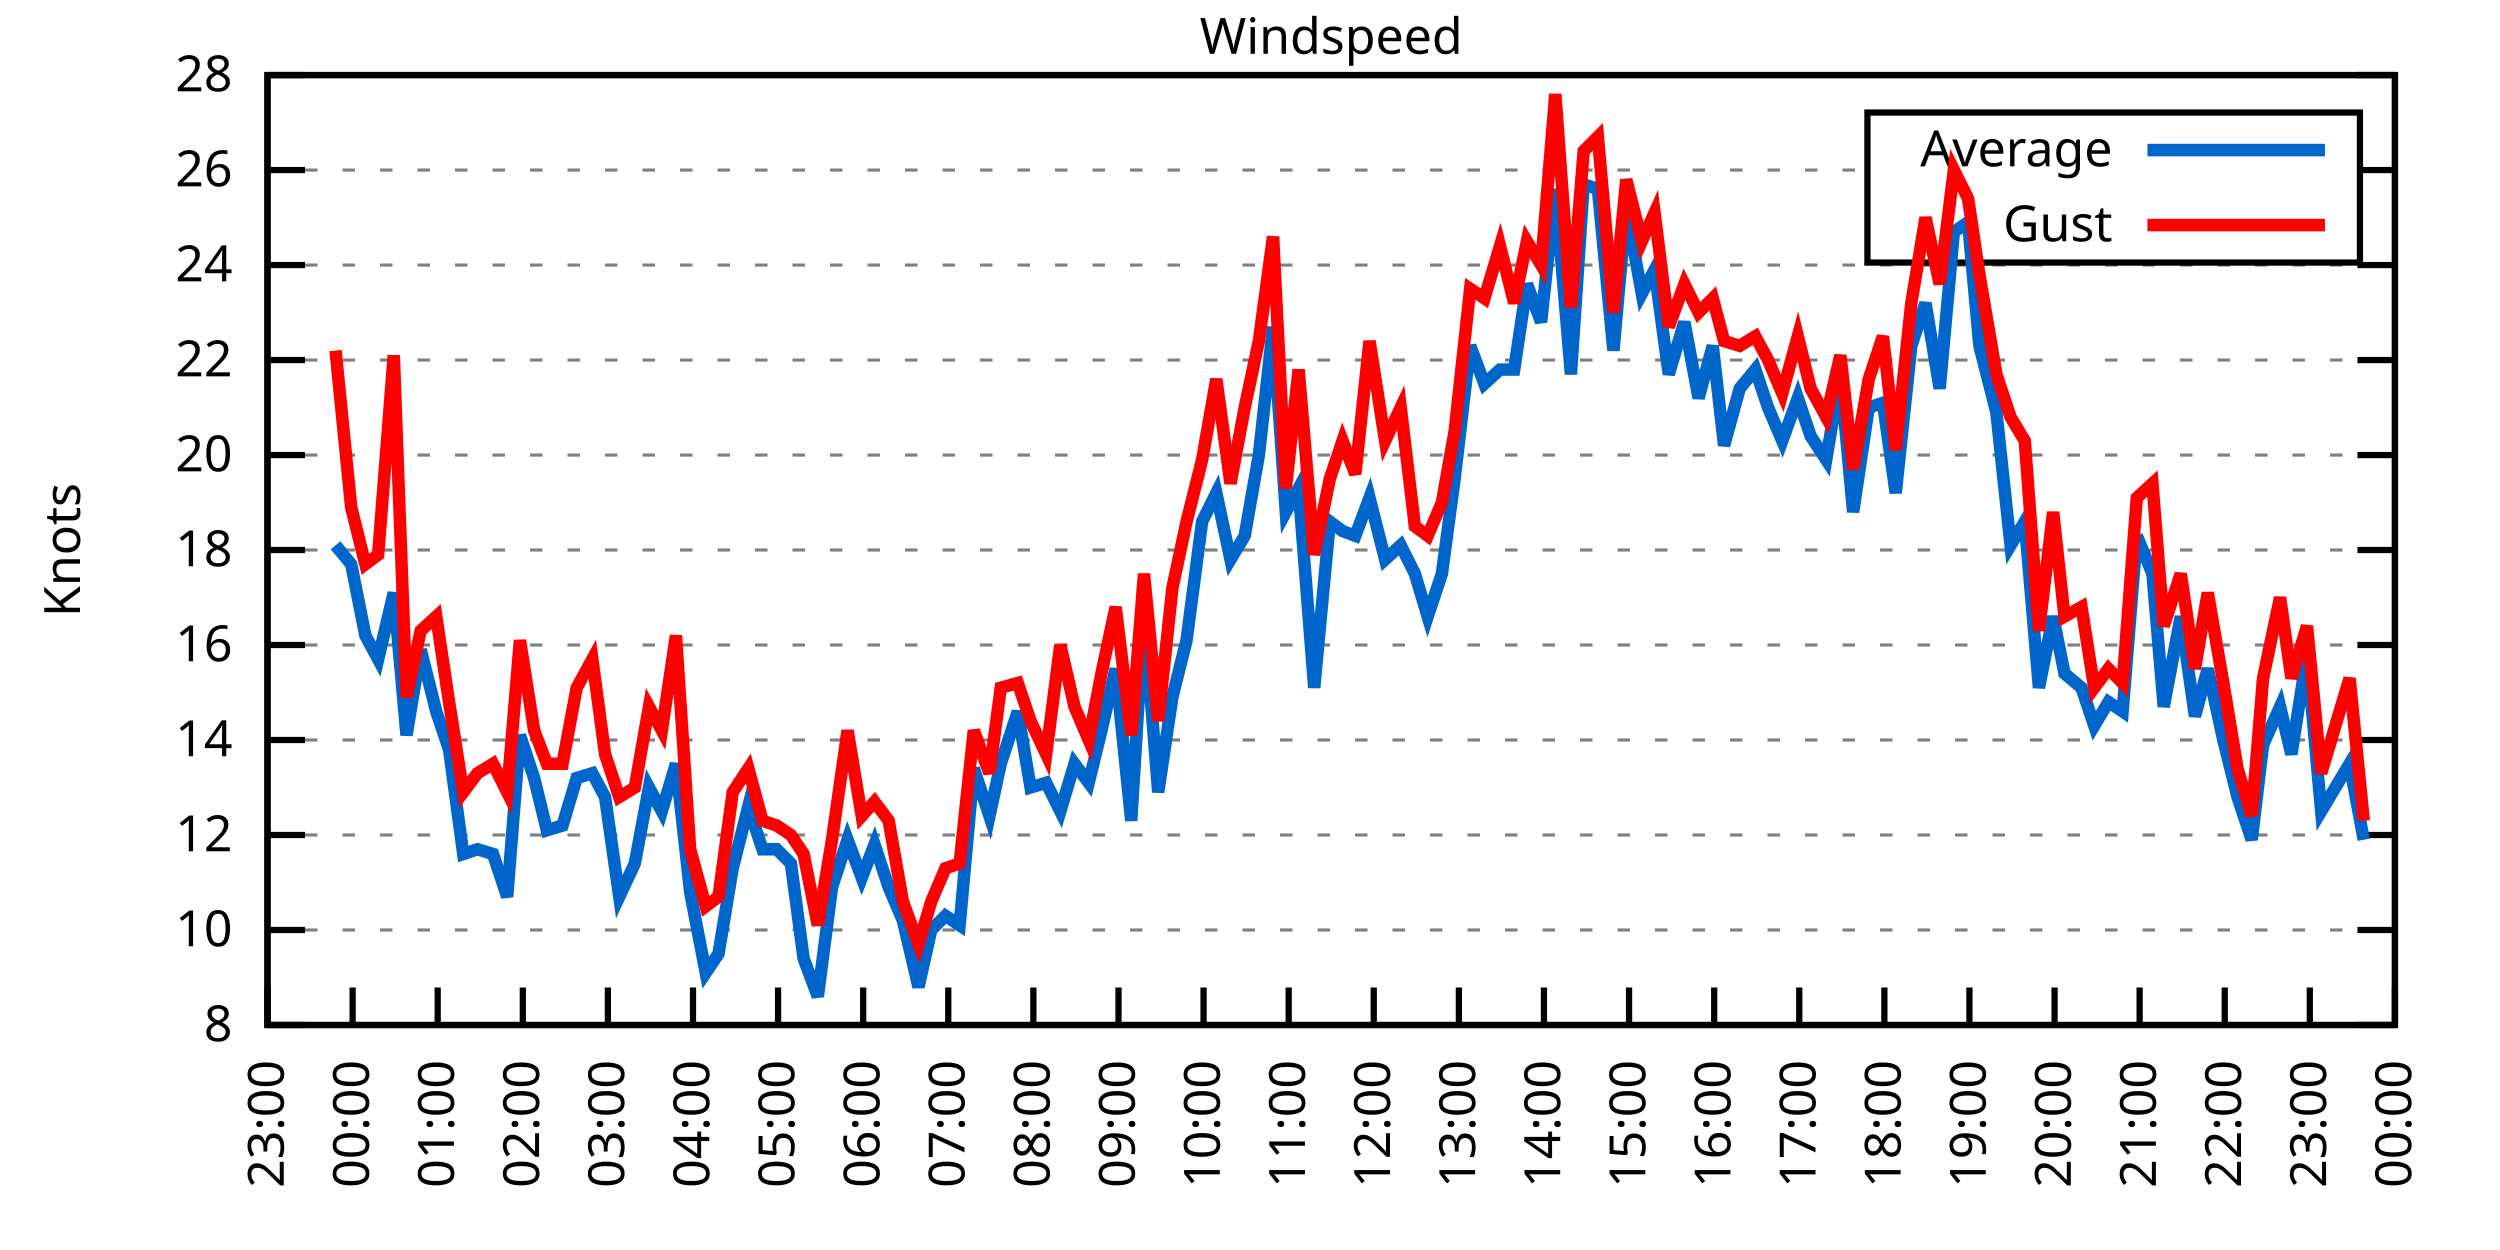
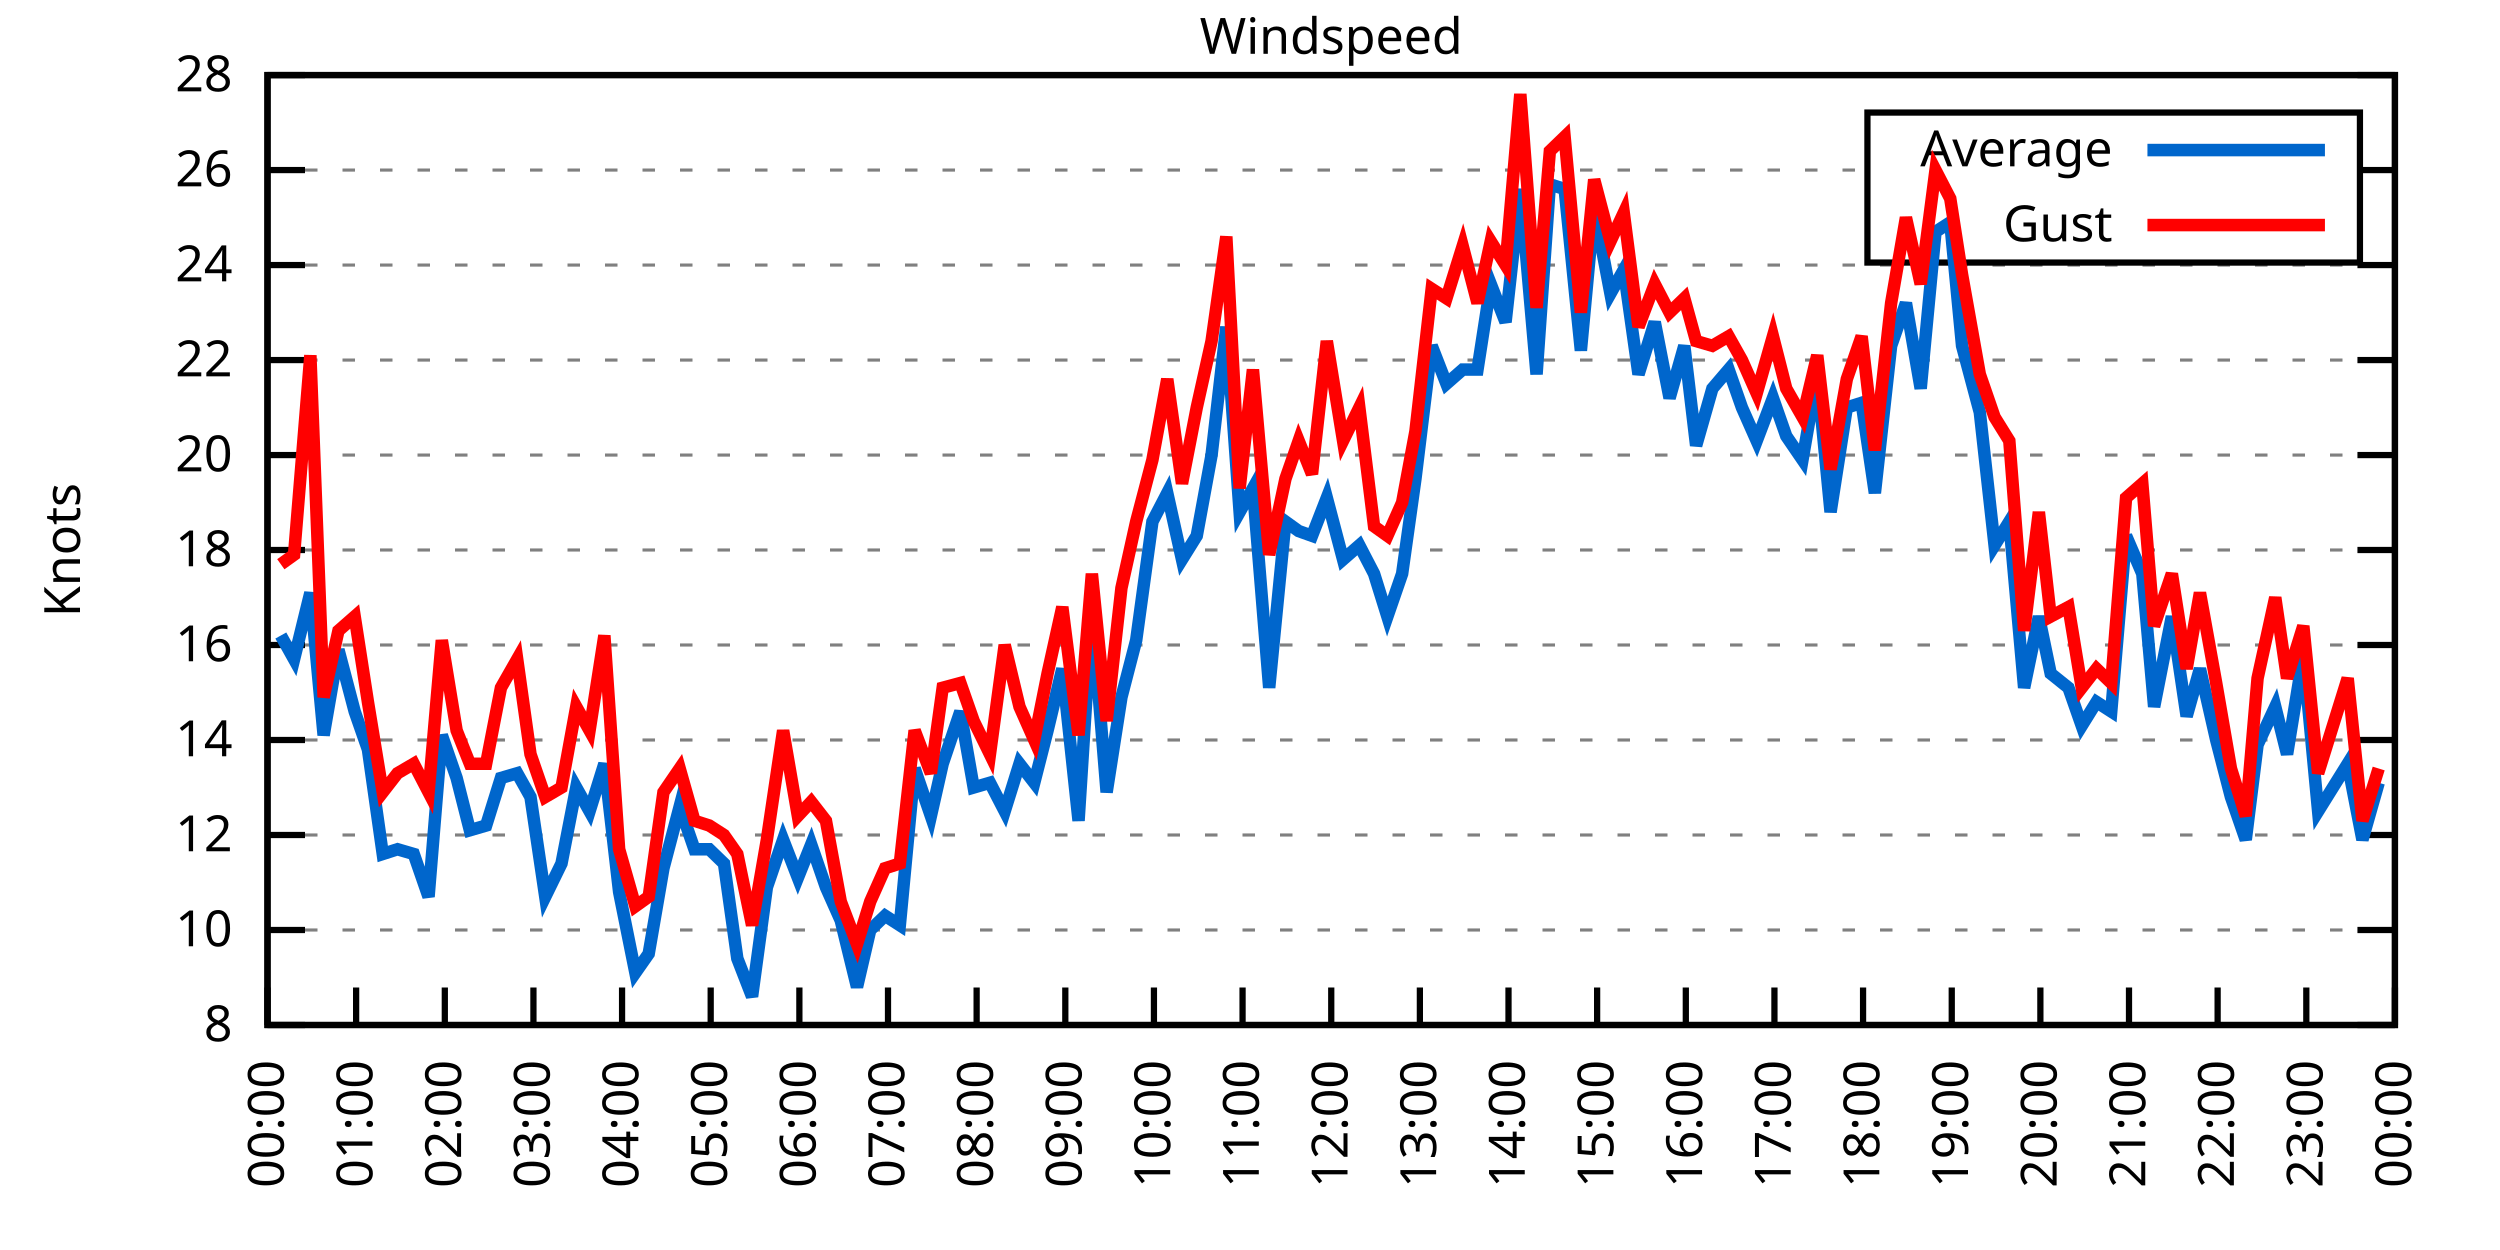
<svg xmlns="http://www.w3.org/2000/svg" xmlns:xlink="http://www.w3.org/1999/xlink" width="400" height="200" viewBox="0 0 400 200">
  <g id="gnuplot_canvas">
    <rect x="0" y="0" width="400" height="200" fill="none" />
    <defs>
      <circle id="gpDot" r="0.5" stroke-width="0.5" stroke="currentColor" />
      <path id="gpPt0" stroke-width="0.333" stroke="currentColor" d="M-1,0 h2 M0,-1 v2" />
      <path id="gpPt1" stroke-width="0.333" stroke="currentColor" d="M-1,-1 L1,1 M1,-1 L-1,1" />
      <path id="gpPt2" stroke-width="0.333" stroke="currentColor" d="M-1,0 L1,0 M0,-1 L0,1 M-1,-1 L1,1 M-1,1 L1,-1" />
      <rect id="gpPt3" stroke-width="0.333" stroke="currentColor" x="-1" y="-1" width="2" height="2" />
      <rect id="gpPt4" stroke-width="0.333" stroke="currentColor" fill="currentColor" x="-1" y="-1" width="2" height="2" />
      <circle id="gpPt5" stroke-width="0.333" stroke="currentColor" cx="0" cy="0" r="1" />
      <use xlink:href="#gpPt5" id="gpPt6" fill="currentColor" stroke="none" />
      <path id="gpPt7" stroke-width="0.333" stroke="currentColor" d="M0,-1.33 L-1.33,0.67 L1.33,0.67 z" />
      <use xlink:href="#gpPt7" id="gpPt8" fill="currentColor" stroke="none" />
      <use xlink:href="#gpPt7" id="gpPt9" stroke="currentColor" transform="rotate(180)" />
      <use xlink:href="#gpPt9" id="gpPt10" fill="currentColor" stroke="none" />
      <use xlink:href="#gpPt3" id="gpPt11" stroke="currentColor" transform="rotate(45)" />
      <use xlink:href="#gpPt11" id="gpPt12" fill="currentColor" stroke="none" />
      <path id="gpPt13" stroke-width="0.333" stroke="currentColor" d="M0,1.330 L1.265,0.411 L0.782,-1.067 L-0.782,-1.076 L-1.265,0.411 z" />
      <use xlink:href="#gpPt13" id="gpPt14" fill="currentColor" stroke="none" />
      <filter id="textbox" filterUnits="objectBoundingBox" x="0" y="0" height="1" width="1">
        <feFlood flood-color="white" flood-opacity="1" result="bgnd" />
        <feComposite in="SourceGraphic" in2="bgnd" operator="atop" />
      </filter>
      <filter id="greybox" filterUnits="objectBoundingBox" x="0" y="0" height="1" width="1">
        <feFlood flood-color="lightgrey" flood-opacity="1" result="grey" />
        <feComposite in="SourceGraphic" in2="grey" operator="atop" />
      </filter>
    </defs>
    <g fill="none" color="white" stroke="currentColor" stroke-width="1.00" stroke-linecap="butt" stroke-linejoin="miter">
</g>
    <g fill="none" color="black" stroke="currentColor" stroke-width="1.00" stroke-linecap="butt" stroke-linejoin="miter">
      <g stroke="none" shape-rendering="crispEdges">
        <polygon fill="rgb(255, 255, 255)" points="42.80,164.00 383.18,164.00 383.18,12.02 42.80,12.02 " />
      </g>
    </g>
    <g fill="none" color="black" stroke="currentColor" stroke-width="1.00" stroke-linecap="butt" stroke-linejoin="miter">
</g>
    <g fill="none" color="black" stroke="black" stroke-width="0.50" stroke-linecap="butt" stroke-linejoin="miter">
</g>
    <g fill="none" color="gray" stroke="currentColor" stroke-width="0.50" stroke-linecap="butt" stroke-linejoin="miter">
      <path stroke="gray" stroke-dasharray="2,4" class="gridline" d="M42.80,164.00 L383.19,164.00  " />
    </g>
    <g fill="none" color="gray" stroke="gray" stroke-width="1.00" stroke-linecap="butt" stroke-linejoin="miter">
</g>
    <g fill="none" color="black" stroke="currentColor" stroke-width="1.00" stroke-linecap="butt" stroke-linejoin="miter">
      <path stroke="black" d="M42.80,164.00 L48.80,164.00 M383.19,164.00 L377.19,164.00  " />
      <g transform="translate(37.20,166.60)" stroke="none" fill="black" font-family="Sans" font-size="8.00" text-anchor="end">
        <text>
          <tspan font-family="Sans"> 8</tspan>
        </text>
      </g>
    </g>
    <g fill="none" color="black" stroke="currentColor" stroke-width="1.00" stroke-linecap="butt" stroke-linejoin="miter">
</g>
    <g fill="none" color="black" stroke="black" stroke-width="0.50" stroke-linecap="butt" stroke-linejoin="miter">
</g>
    <g fill="none" color="gray" stroke="currentColor" stroke-width="0.50" stroke-linecap="butt" stroke-linejoin="miter">
      <path stroke="gray" stroke-dasharray="2,4" class="gridline" d="M42.80,148.80 L383.19,148.80  " />
    </g>
    <g fill="none" color="gray" stroke="gray" stroke-width="1.00" stroke-linecap="butt" stroke-linejoin="miter">
</g>
    <g fill="none" color="black" stroke="currentColor" stroke-width="1.00" stroke-linecap="butt" stroke-linejoin="miter">
      <path stroke="black" d="M42.80,148.80 L48.80,148.80 M383.19,148.80 L377.19,148.80  " />
      <g transform="translate(37.20,151.40)" stroke="none" fill="black" font-family="Sans" font-size="8.00" text-anchor="end">
        <text>
          <tspan font-family="Sans"> 10</tspan>
        </text>
      </g>
    </g>
    <g fill="none" color="black" stroke="currentColor" stroke-width="1.00" stroke-linecap="butt" stroke-linejoin="miter">
</g>
    <g fill="none" color="black" stroke="black" stroke-width="0.50" stroke-linecap="butt" stroke-linejoin="miter">
</g>
    <g fill="none" color="gray" stroke="currentColor" stroke-width="0.50" stroke-linecap="butt" stroke-linejoin="miter">
      <path stroke="gray" stroke-dasharray="2,4" class="gridline" d="M42.80,133.60 L383.19,133.60  " />
    </g>
    <g fill="none" color="gray" stroke="gray" stroke-width="1.00" stroke-linecap="butt" stroke-linejoin="miter">
</g>
    <g fill="none" color="black" stroke="currentColor" stroke-width="1.00" stroke-linecap="butt" stroke-linejoin="miter">
      <path stroke="black" d="M42.80,133.60 L48.80,133.60 M383.19,133.60 L377.19,133.60  " />
      <g transform="translate(37.20,136.20)" stroke="none" fill="black" font-family="Sans" font-size="8.00" text-anchor="end">
        <text>
          <tspan font-family="Sans"> 12</tspan>
        </text>
      </g>
    </g>
    <g fill="none" color="black" stroke="currentColor" stroke-width="1.00" stroke-linecap="butt" stroke-linejoin="miter">
</g>
    <g fill="none" color="black" stroke="black" stroke-width="0.50" stroke-linecap="butt" stroke-linejoin="miter">
</g>
    <g fill="none" color="gray" stroke="currentColor" stroke-width="0.50" stroke-linecap="butt" stroke-linejoin="miter">
      <path stroke="gray" stroke-dasharray="2,4" class="gridline" d="M42.80,118.40 L383.19,118.40  " />
    </g>
    <g fill="none" color="gray" stroke="gray" stroke-width="1.00" stroke-linecap="butt" stroke-linejoin="miter">
</g>
    <g fill="none" color="black" stroke="currentColor" stroke-width="1.00" stroke-linecap="butt" stroke-linejoin="miter">
      <path stroke="black" d="M42.80,118.40 L48.80,118.40 M383.19,118.40 L377.19,118.40  " />
      <g transform="translate(37.20,121.00)" stroke="none" fill="black" font-family="Sans" font-size="8.00" text-anchor="end">
        <text>
          <tspan font-family="Sans"> 14</tspan>
        </text>
      </g>
    </g>
    <g fill="none" color="black" stroke="currentColor" stroke-width="1.00" stroke-linecap="butt" stroke-linejoin="miter">
</g>
    <g fill="none" color="black" stroke="black" stroke-width="0.50" stroke-linecap="butt" stroke-linejoin="miter">
</g>
    <g fill="none" color="gray" stroke="currentColor" stroke-width="0.50" stroke-linecap="butt" stroke-linejoin="miter">
      <path stroke="gray" stroke-dasharray="2,4" class="gridline" d="M42.80,103.20 L383.19,103.20  " />
    </g>
    <g fill="none" color="gray" stroke="gray" stroke-width="1.00" stroke-linecap="butt" stroke-linejoin="miter">
</g>
    <g fill="none" color="black" stroke="currentColor" stroke-width="1.00" stroke-linecap="butt" stroke-linejoin="miter">
      <path stroke="black" d="M42.80,103.20 L48.80,103.20 M383.19,103.20 L377.19,103.20  " />
      <g transform="translate(37.20,105.80)" stroke="none" fill="black" font-family="Sans" font-size="8.00" text-anchor="end">
        <text>
          <tspan font-family="Sans"> 16</tspan>
        </text>
      </g>
    </g>
    <g fill="none" color="black" stroke="currentColor" stroke-width="1.00" stroke-linecap="butt" stroke-linejoin="miter">
</g>
    <g fill="none" color="black" stroke="black" stroke-width="0.50" stroke-linecap="butt" stroke-linejoin="miter">
</g>
    <g fill="none" color="gray" stroke="currentColor" stroke-width="0.50" stroke-linecap="butt" stroke-linejoin="miter">
      <path stroke="gray" stroke-dasharray="2,4" class="gridline" d="M42.80,88.00 L383.19,88.00  " />
    </g>
    <g fill="none" color="gray" stroke="gray" stroke-width="1.00" stroke-linecap="butt" stroke-linejoin="miter">
</g>
    <g fill="none" color="black" stroke="currentColor" stroke-width="1.00" stroke-linecap="butt" stroke-linejoin="miter">
      <path stroke="black" d="M42.80,88.00 L48.80,88.00 M383.19,88.00 L377.19,88.00  " />
      <g transform="translate(37.20,90.60)" stroke="none" fill="black" font-family="Sans" font-size="8.00" text-anchor="end">
        <text>
          <tspan font-family="Sans"> 18</tspan>
        </text>
      </g>
    </g>
    <g fill="none" color="black" stroke="currentColor" stroke-width="1.00" stroke-linecap="butt" stroke-linejoin="miter">
</g>
    <g fill="none" color="black" stroke="black" stroke-width="0.50" stroke-linecap="butt" stroke-linejoin="miter">
</g>
    <g fill="none" color="gray" stroke="currentColor" stroke-width="0.50" stroke-linecap="butt" stroke-linejoin="miter">
      <path stroke="gray" stroke-dasharray="2,4" class="gridline" d="M42.80,72.81 L383.19,72.81  " />
    </g>
    <g fill="none" color="gray" stroke="gray" stroke-width="1.00" stroke-linecap="butt" stroke-linejoin="miter">
</g>
    <g fill="none" color="black" stroke="currentColor" stroke-width="1.00" stroke-linecap="butt" stroke-linejoin="miter">
      <path stroke="black" d="M42.80,72.81 L48.80,72.81 M383.19,72.81 L377.19,72.81  " />
      <g transform="translate(37.20,75.41)" stroke="none" fill="black" font-family="Sans" font-size="8.00" text-anchor="end">
        <text>
          <tspan font-family="Sans"> 20</tspan>
        </text>
      </g>
    </g>
    <g fill="none" color="black" stroke="currentColor" stroke-width="1.00" stroke-linecap="butt" stroke-linejoin="miter">
</g>
    <g fill="none" color="black" stroke="black" stroke-width="0.50" stroke-linecap="butt" stroke-linejoin="miter">
</g>
    <g fill="none" color="gray" stroke="currentColor" stroke-width="0.50" stroke-linecap="butt" stroke-linejoin="miter">
      <path stroke="gray" stroke-dasharray="2,4" class="gridline" d="M42.80,57.61 L383.19,57.61  " />
    </g>
    <g fill="none" color="gray" stroke="gray" stroke-width="1.00" stroke-linecap="butt" stroke-linejoin="miter">
</g>
    <g fill="none" color="black" stroke="currentColor" stroke-width="1.00" stroke-linecap="butt" stroke-linejoin="miter">
      <path stroke="black" d="M42.80,57.61 L48.80,57.61 M383.19,57.61 L377.19,57.61  " />
      <g transform="translate(37.20,60.21)" stroke="none" fill="black" font-family="Sans" font-size="8.00" text-anchor="end">
        <text>
          <tspan font-family="Sans"> 22</tspan>
        </text>
      </g>
    </g>
    <g fill="none" color="black" stroke="currentColor" stroke-width="1.00" stroke-linecap="butt" stroke-linejoin="miter">
</g>
    <g fill="none" color="black" stroke="black" stroke-width="0.50" stroke-linecap="butt" stroke-linejoin="miter">
</g>
    <g fill="none" color="gray" stroke="currentColor" stroke-width="0.50" stroke-linecap="butt" stroke-linejoin="miter">
      <path stroke="gray" stroke-dasharray="2,4" class="gridline" d="M42.80,42.41 L383.19,42.41  " />
    </g>
    <g fill="none" color="gray" stroke="gray" stroke-width="1.00" stroke-linecap="butt" stroke-linejoin="miter">
</g>
    <g fill="none" color="black" stroke="currentColor" stroke-width="1.00" stroke-linecap="butt" stroke-linejoin="miter">
      <path stroke="black" d="M42.80,42.41 L48.80,42.41 M383.19,42.41 L377.19,42.41  " />
      <g transform="translate(37.20,45.01)" stroke="none" fill="black" font-family="Sans" font-size="8.00" text-anchor="end">
        <text>
          <tspan font-family="Sans"> 24</tspan>
        </text>
      </g>
    </g>
    <g fill="none" color="black" stroke="currentColor" stroke-width="1.00" stroke-linecap="butt" stroke-linejoin="miter">
</g>
    <g fill="none" color="black" stroke="black" stroke-width="0.50" stroke-linecap="butt" stroke-linejoin="miter">
</g>
    <g fill="none" color="gray" stroke="currentColor" stroke-width="0.50" stroke-linecap="butt" stroke-linejoin="miter">
      <path stroke="gray" stroke-dasharray="2,4" class="gridline" d="M42.80,27.21 L298.79,27.21 M377.59,27.21 L383.19,27.21  " />
    </g>
    <g fill="none" color="gray" stroke="gray" stroke-width="1.00" stroke-linecap="butt" stroke-linejoin="miter">
</g>
    <g fill="none" color="black" stroke="currentColor" stroke-width="1.00" stroke-linecap="butt" stroke-linejoin="miter">
      <path stroke="black" d="M42.80,27.21 L48.80,27.21 M383.19,27.21 L377.19,27.21  " />
      <g transform="translate(37.20,29.81)" stroke="none" fill="black" font-family="Sans" font-size="8.00" text-anchor="end">
        <text>
          <tspan font-family="Sans"> 26</tspan>
        </text>
      </g>
    </g>
    <g fill="none" color="black" stroke="currentColor" stroke-width="1.00" stroke-linecap="butt" stroke-linejoin="miter">
</g>
    <g fill="none" color="black" stroke="black" stroke-width="0.50" stroke-linecap="butt" stroke-linejoin="miter">
</g>
    <g fill="none" color="gray" stroke="currentColor" stroke-width="0.50" stroke-linecap="butt" stroke-linejoin="miter">
      <path stroke="gray" stroke-dasharray="2,4" class="gridline" d="M42.80,12.01 L383.19,12.01  " />
    </g>
    <g fill="none" color="gray" stroke="gray" stroke-width="1.00" stroke-linecap="butt" stroke-linejoin="miter">
</g>
    <g fill="none" color="black" stroke="currentColor" stroke-width="1.00" stroke-linecap="butt" stroke-linejoin="miter">
      <path stroke="black" d="M42.80,12.01 L48.80,12.01 M383.19,12.01 L377.19,12.01  " />
      <g transform="translate(37.20,14.61)" stroke="none" fill="black" font-family="Sans" font-size="8.00" text-anchor="end">
        <text>
          <tspan font-family="Sans"> 28</tspan>
        </text>
      </g>
    </g>
    <g fill="none" color="black" stroke="currentColor" stroke-width="1.00" stroke-linecap="butt" stroke-linejoin="miter">
      <path stroke="black" d="M42.80,164.00 L42.80,158.00  " />
      <g transform="translate(45.40,169.60) rotate(270.00)" stroke="none" fill="black" font-family="Sans" font-size="8.00" text-anchor="end">
        <text>
-           <tspan font-family="Sans">23:00</tspan>
-         </text>
-       </g>
-     </g>
-     <g fill="none" color="black" stroke="currentColor" stroke-width="1.00" stroke-linecap="butt" stroke-linejoin="miter">
-       <path stroke="black" d="M56.42,164.00 L56.42,158.00  " />
-       <g transform="translate(59.02,169.60) rotate(270.00)" stroke="none" fill="black" font-family="Sans" font-size="8.00" text-anchor="end">
-         <text>
          <tspan font-family="Sans">00:00</tspan>
        </text>
      </g>
    </g>
    <g fill="none" color="black" stroke="currentColor" stroke-width="1.00" stroke-linecap="butt" stroke-linejoin="miter">
-       <path stroke="black" d="M70.03,164.00 L70.03,158.00  " />
-       <g transform="translate(72.63,169.60) rotate(270.00)" stroke="none" fill="black" font-family="Sans" font-size="8.00" text-anchor="end">
+       <path stroke="black" d="M56.98,164.00 L56.98,158.00  " />
+       <g transform="translate(59.58,169.60) rotate(270.00)" stroke="none" fill="black" font-family="Sans" font-size="8.00" text-anchor="end">
        <text>
          <tspan font-family="Sans">01:00</tspan>
        </text>
      </g>
    </g>
    <g fill="none" color="black" stroke="currentColor" stroke-width="1.00" stroke-linecap="butt" stroke-linejoin="miter">
-       <path stroke="black" d="M83.65,164.00 L83.65,158.00  " />
-       <g transform="translate(86.25,169.60) rotate(270.00)" stroke="none" fill="black" font-family="Sans" font-size="8.00" text-anchor="end">
+       <path stroke="black" d="M71.17,164.00 L71.17,158.00  " />
+       <g transform="translate(73.77,169.60) rotate(270.00)" stroke="none" fill="black" font-family="Sans" font-size="8.00" text-anchor="end">
        <text>
          <tspan font-family="Sans">02:00</tspan>
        </text>
      </g>
    </g>
    <g fill="none" color="black" stroke="currentColor" stroke-width="1.00" stroke-linecap="butt" stroke-linejoin="miter">
-       <path stroke="black" d="M97.26,164.00 L97.26,158.00  " />
-       <g transform="translate(99.86,169.60) rotate(270.00)" stroke="none" fill="black" font-family="Sans" font-size="8.00" text-anchor="end">
+       <path stroke="black" d="M85.35,164.00 L85.35,158.00  " />
+       <g transform="translate(87.95,169.60) rotate(270.00)" stroke="none" fill="black" font-family="Sans" font-size="8.00" text-anchor="end">
        <text>
          <tspan font-family="Sans">03:00</tspan>
        </text>
      </g>
    </g>
    <g fill="none" color="black" stroke="currentColor" stroke-width="1.00" stroke-linecap="butt" stroke-linejoin="miter">
-       <path stroke="black" d="M110.88,164.00 L110.88,158.00  " />
-       <g transform="translate(113.48,169.60) rotate(270.00)" stroke="none" fill="black" font-family="Sans" font-size="8.00" text-anchor="end">
+       <path stroke="black" d="M99.53,164.00 L99.53,158.00  " />
+       <g transform="translate(102.13,169.60) rotate(270.00)" stroke="none" fill="black" font-family="Sans" font-size="8.00" text-anchor="end">
        <text>
          <tspan font-family="Sans">04:00</tspan>
        </text>
      </g>
    </g>
    <g fill="none" color="black" stroke="currentColor" stroke-width="1.00" stroke-linecap="butt" stroke-linejoin="miter">
-       <path stroke="black" d="M124.49,164.00 L124.49,158.00  " />
-       <g transform="translate(127.09,169.60) rotate(270.00)" stroke="none" fill="black" font-family="Sans" font-size="8.00" text-anchor="end">
+       <path stroke="black" d="M113.71,164.00 L113.71,158.00  " />
+       <g transform="translate(116.31,169.60) rotate(270.00)" stroke="none" fill="black" font-family="Sans" font-size="8.00" text-anchor="end">
        <text>
          <tspan font-family="Sans">05:00</tspan>
        </text>
      </g>
    </g>
    <g fill="none" color="black" stroke="currentColor" stroke-width="1.00" stroke-linecap="butt" stroke-linejoin="miter">
-       <path stroke="black" d="M138.11,164.00 L138.11,158.00  " />
-       <g transform="translate(140.71,169.60) rotate(270.00)" stroke="none" fill="black" font-family="Sans" font-size="8.00" text-anchor="end">
+       <path stroke="black" d="M127.90,164.00 L127.90,158.00  " />
+       <g transform="translate(130.50,169.60) rotate(270.00)" stroke="none" fill="black" font-family="Sans" font-size="8.00" text-anchor="end">
        <text>
          <tspan font-family="Sans">06:00</tspan>
        </text>
      </g>
    </g>
    <g fill="none" color="black" stroke="currentColor" stroke-width="1.00" stroke-linecap="butt" stroke-linejoin="miter">
-       <path stroke="black" d="M151.72,164.00 L151.72,158.00  " />
-       <g transform="translate(154.32,169.60) rotate(270.00)" stroke="none" fill="black" font-family="Sans" font-size="8.00" text-anchor="end">
+       <path stroke="black" d="M142.08,164.00 L142.08,158.00  " />
+       <g transform="translate(144.68,169.60) rotate(270.00)" stroke="none" fill="black" font-family="Sans" font-size="8.00" text-anchor="end">
        <text>
          <tspan font-family="Sans">07:00</tspan>
        </text>
      </g>
    </g>
    <g fill="none" color="black" stroke="currentColor" stroke-width="1.00" stroke-linecap="butt" stroke-linejoin="miter">
-       <path stroke="black" d="M165.34,164.00 L165.34,158.00  " />
-       <g transform="translate(167.94,169.60) rotate(270.00)" stroke="none" fill="black" font-family="Sans" font-size="8.00" text-anchor="end">
+       <path stroke="black" d="M156.26,164.00 L156.26,158.00  " />
+       <g transform="translate(158.86,169.60) rotate(270.00)" stroke="none" fill="black" font-family="Sans" font-size="8.00" text-anchor="end">
        <text>
          <tspan font-family="Sans">08:00</tspan>
        </text>
      </g>
    </g>
    <g fill="none" color="black" stroke="currentColor" stroke-width="1.00" stroke-linecap="butt" stroke-linejoin="miter">
-       <path stroke="black" d="M178.96,164.00 L178.96,158.00  " />
-       <g transform="translate(181.56,169.60) rotate(270.00)" stroke="none" fill="black" font-family="Sans" font-size="8.00" text-anchor="end">
+       <path stroke="black" d="M170.45,164.00 L170.45,158.00  " />
+       <g transform="translate(173.05,169.60) rotate(270.00)" stroke="none" fill="black" font-family="Sans" font-size="8.00" text-anchor="end">
        <text>
          <tspan font-family="Sans">09:00</tspan>
        </text>
      </g>
    </g>
    <g fill="none" color="black" stroke="currentColor" stroke-width="1.00" stroke-linecap="butt" stroke-linejoin="miter">
-       <path stroke="black" d="M192.57,164.00 L192.57,158.00  " />
-       <g transform="translate(195.17,169.60) rotate(270.00)" stroke="none" fill="black" font-family="Sans" font-size="8.00" text-anchor="end">
+       <path stroke="black" d="M184.63,164.00 L184.63,158.00  " />
+       <g transform="translate(187.23,169.60) rotate(270.00)" stroke="none" fill="black" font-family="Sans" font-size="8.00" text-anchor="end">
        <text>
          <tspan font-family="Sans">10:00</tspan>
        </text>
      </g>
    </g>
    <g fill="none" color="black" stroke="currentColor" stroke-width="1.00" stroke-linecap="butt" stroke-linejoin="miter">
-       <path stroke="black" d="M206.19,164.00 L206.19,158.00  " />
-       <g transform="translate(208.79,169.60) rotate(270.00)" stroke="none" fill="black" font-family="Sans" font-size="8.00" text-anchor="end">
+       <path stroke="black" d="M198.81,164.00 L198.81,158.00  " />
+       <g transform="translate(201.41,169.60) rotate(270.00)" stroke="none" fill="black" font-family="Sans" font-size="8.00" text-anchor="end">
        <text>
          <tspan font-family="Sans">11:00</tspan>
        </text>
      </g>
    </g>
    <g fill="none" color="black" stroke="currentColor" stroke-width="1.00" stroke-linecap="butt" stroke-linejoin="miter">
-       <path stroke="black" d="M219.80,164.00 L219.80,158.00  " />
-       <g transform="translate(222.40,169.60) rotate(270.00)" stroke="none" fill="black" font-family="Sans" font-size="8.00" text-anchor="end">
+       <path stroke="black" d="M213.00,164.00 L213.00,158.00  " />
+       <g transform="translate(215.60,169.60) rotate(270.00)" stroke="none" fill="black" font-family="Sans" font-size="8.00" text-anchor="end">
        <text>
          <tspan font-family="Sans">12:00</tspan>
        </text>
      </g>
    </g>
    <g fill="none" color="black" stroke="currentColor" stroke-width="1.00" stroke-linecap="butt" stroke-linejoin="miter">
-       <path stroke="black" d="M233.42,164.00 L233.42,158.00  " />
-       <g transform="translate(236.02,169.60) rotate(270.00)" stroke="none" fill="black" font-family="Sans" font-size="8.00" text-anchor="end">
+       <path stroke="black" d="M227.18,164.00 L227.18,158.00  " />
+       <g transform="translate(229.78,169.60) rotate(270.00)" stroke="none" fill="black" font-family="Sans" font-size="8.00" text-anchor="end">
        <text>
          <tspan font-family="Sans">13:00</tspan>
        </text>
      </g>
    </g>
    <g fill="none" color="black" stroke="currentColor" stroke-width="1.00" stroke-linecap="butt" stroke-linejoin="miter">
-       <path stroke="black" d="M247.03,164.00 L247.03,158.00  " />
-       <g transform="translate(249.63,169.60) rotate(270.00)" stroke="none" fill="black" font-family="Sans" font-size="8.00" text-anchor="end">
+       <path stroke="black" d="M241.36,164.00 L241.36,158.00  " />
+       <g transform="translate(243.96,169.60) rotate(270.00)" stroke="none" fill="black" font-family="Sans" font-size="8.00" text-anchor="end">
        <text>
          <tspan font-family="Sans">14:00</tspan>
        </text>
      </g>
    </g>
    <g fill="none" color="black" stroke="currentColor" stroke-width="1.00" stroke-linecap="butt" stroke-linejoin="miter">
-       <path stroke="black" d="M260.65,164.00 L260.65,158.00  " />
-       <g transform="translate(263.25,169.60) rotate(270.00)" stroke="none" fill="black" font-family="Sans" font-size="8.00" text-anchor="end">
+       <path stroke="black" d="M255.54,164.00 L255.54,158.00  " />
+       <g transform="translate(258.14,169.60) rotate(270.00)" stroke="none" fill="black" font-family="Sans" font-size="8.00" text-anchor="end">
        <text>
          <tspan font-family="Sans">15:00</tspan>
        </text>
      </g>
    </g>
    <g fill="none" color="black" stroke="currentColor" stroke-width="1.00" stroke-linecap="butt" stroke-linejoin="miter">
-       <path stroke="black" d="M274.27,164.00 L274.27,158.00  " />
-       <g transform="translate(276.87,169.60) rotate(270.00)" stroke="none" fill="black" font-family="Sans" font-size="8.00" text-anchor="end">
+       <path stroke="black" d="M269.73,164.00 L269.73,158.00  " />
+       <g transform="translate(272.33,169.60) rotate(270.00)" stroke="none" fill="black" font-family="Sans" font-size="8.00" text-anchor="end">
        <text>
          <tspan font-family="Sans">16:00</tspan>
        </text>
      </g>
    </g>
    <g fill="none" color="black" stroke="currentColor" stroke-width="1.00" stroke-linecap="butt" stroke-linejoin="miter">
-       <path stroke="black" d="M287.88,164.00 L287.88,158.00  " />
-       <g transform="translate(290.48,169.60) rotate(270.00)" stroke="none" fill="black" font-family="Sans" font-size="8.00" text-anchor="end">
+       <path stroke="black" d="M283.91,164.00 L283.91,158.00  " />
+       <g transform="translate(286.51,169.60) rotate(270.00)" stroke="none" fill="black" font-family="Sans" font-size="8.00" text-anchor="end">
        <text>
          <tspan font-family="Sans">17:00</tspan>
        </text>
      </g>
    </g>
    <g fill="none" color="black" stroke="currentColor" stroke-width="1.00" stroke-linecap="butt" stroke-linejoin="miter">
-       <path stroke="black" d="M301.50,164.00 L301.50,158.00  " />
-       <g transform="translate(304.10,169.60) rotate(270.00)" stroke="none" fill="black" font-family="Sans" font-size="8.00" text-anchor="end">
+       <path stroke="black" d="M298.09,164.00 L298.09,158.00  " />
+       <g transform="translate(300.69,169.60) rotate(270.00)" stroke="none" fill="black" font-family="Sans" font-size="8.00" text-anchor="end">
        <text>
          <tspan font-family="Sans">18:00</tspan>
        </text>
      </g>
    </g>
    <g fill="none" color="black" stroke="currentColor" stroke-width="1.00" stroke-linecap="butt" stroke-linejoin="miter">
-       <path stroke="black" d="M315.11,164.00 L315.11,158.00  " />
-       <g transform="translate(317.71,169.60) rotate(270.00)" stroke="none" fill="black" font-family="Sans" font-size="8.00" text-anchor="end">
+       <path stroke="black" d="M312.28,164.00 L312.28,158.00  " />
+       <g transform="translate(314.88,169.60) rotate(270.00)" stroke="none" fill="black" font-family="Sans" font-size="8.00" text-anchor="end">
        <text>
          <tspan font-family="Sans">19:00</tspan>
        </text>
      </g>
    </g>
    <g fill="none" color="black" stroke="currentColor" stroke-width="1.00" stroke-linecap="butt" stroke-linejoin="miter">
-       <path stroke="black" d="M328.73,164.00 L328.73,158.00  " />
-       <g transform="translate(331.33,169.60) rotate(270.00)" stroke="none" fill="black" font-family="Sans" font-size="8.00" text-anchor="end">
+       <path stroke="black" d="M326.46,164.00 L326.46,158.00  " />
+       <g transform="translate(329.06,169.60) rotate(270.00)" stroke="none" fill="black" font-family="Sans" font-size="8.00" text-anchor="end">
        <text>
          <tspan font-family="Sans">20:00</tspan>
        </text>
      </g>
    </g>
    <g fill="none" color="black" stroke="currentColor" stroke-width="1.00" stroke-linecap="butt" stroke-linejoin="miter">
-       <path stroke="black" d="M342.34,164.00 L342.34,158.00  " />
-       <g transform="translate(344.94,169.60) rotate(270.00)" stroke="none" fill="black" font-family="Sans" font-size="8.00" text-anchor="end">
+       <path stroke="black" d="M340.64,164.00 L340.64,158.00  " />
+       <g transform="translate(343.24,169.60) rotate(270.00)" stroke="none" fill="black" font-family="Sans" font-size="8.00" text-anchor="end">
        <text>
          <tspan font-family="Sans">21:00</tspan>
        </text>
      </g>
    </g>
    <g fill="none" color="black" stroke="currentColor" stroke-width="1.00" stroke-linecap="butt" stroke-linejoin="miter">
-       <path stroke="black" d="M355.96,164.00 L355.96,158.00  " />
-       <g transform="translate(358.56,169.60) rotate(270.00)" stroke="none" fill="black" font-family="Sans" font-size="8.00" text-anchor="end">
+       <path stroke="black" d="M354.82,164.00 L354.82,158.00  " />
+       <g transform="translate(357.42,169.60) rotate(270.00)" stroke="none" fill="black" font-family="Sans" font-size="8.00" text-anchor="end">
        <text>
          <tspan font-family="Sans">22:00</tspan>
        </text>
      </g>
    </g>
    <g fill="none" color="black" stroke="currentColor" stroke-width="1.00" stroke-linecap="butt" stroke-linejoin="miter">
-       <path stroke="black" d="M369.57,164.00 L369.57,158.00  " />
-       <g transform="translate(372.17,169.60) rotate(270.00)" stroke="none" fill="black" font-family="Sans" font-size="8.00" text-anchor="end">
+       <path stroke="black" d="M369.01,164.00 L369.01,158.00  " />
+       <g transform="translate(371.61,169.60) rotate(270.00)" stroke="none" fill="black" font-family="Sans" font-size="8.00" text-anchor="end">
        <text>
          <tspan font-family="Sans">23:00</tspan>
        </text>
      </g>
    </g>
    <g fill="none" color="black" stroke="currentColor" stroke-width="1.00" stroke-linecap="butt" stroke-linejoin="miter">
      <path stroke="black" d="M383.19,164.00 L383.19,158.00  " />
      <g transform="translate(385.79,169.60) rotate(270.00)" stroke="none" fill="black" font-family="Sans" font-size="8.00" text-anchor="end">
        <text>
          <tspan font-family="Sans">00:00</tspan>
        </text>
      </g>
    </g>
    <g fill="none" color="black" stroke="currentColor" stroke-width="1.00" stroke-linecap="butt" stroke-linejoin="miter">
</g>
    <g fill="none" color="black" stroke="currentColor" stroke-width="1.00" stroke-linecap="butt" stroke-linejoin="miter">
      <path stroke="black" d="M42.80,12.01 L42.80,164.00 L383.19,164.00 L383.19,12.01 L42.80,12.01 Z  " />
    </g>
    <g fill="none" color="black" stroke="currentColor" stroke-width="1.00" stroke-linecap="butt" stroke-linejoin="miter">
</g>
    <g fill="none" color="black" stroke="currentColor" stroke-width="1.00" stroke-linecap="butt" stroke-linejoin="miter">
      <path stroke="black" d="M298.79,42.01 L298.79,18.01 L377.59,18.01 L377.59,42.01 L298.79,42.01 Z  " />
    </g>
    <g id="Windspeed_plot_1">
      <g fill="none" color="white" stroke="black" stroke-width="2.00" stroke-linecap="butt" stroke-linejoin="miter">
</g>
      <g fill="none" color="black" stroke="currentColor" stroke-width="2.00" stroke-linecap="butt" stroke-linejoin="miter">
        <g transform="translate(337.99,26.61)" stroke="none" fill="black" font-family="Sans" font-size="8.00" text-anchor="end">
          <text>
            <tspan font-family="Sans">Average</tspan>
          </text>
        </g>
      </g>
      <g fill="none" color="black" stroke="currentColor" stroke-width="2.00" stroke-linecap="butt" stroke-linejoin="miter">
-         <path stroke="rgb(  0, 102, 204)" d="M343.59,24.01 L371.99,24.01 M53.69,87.25 L56.19,90.28 L58.46,101.68 L60.50,105.48 L63.00,94.84 L65.04,117.64   L67.31,103.96 L69.80,113.84 L71.85,119.92 L74.12,136.64 L76.39,135.88 L78.88,136.64 L81.15,143.48 L83.19,117.64   L85.46,124.48 L87.50,132.84 L90.00,132.08 L92.27,124.48 L94.77,123.72 L96.81,127.52 L99.08,143.48 L101.57,138.16   L103.84,126.00 L105.89,129.80 L108.15,122.20 L110.42,142.72 L112.92,155.64 L114.96,152.60 L117.23,138.92 L119.73,129.04   L122.00,135.88 L124.27,135.88 L126.54,138.16 L128.58,153.36 L130.85,159.44 L133.12,141.96 L135.61,134.36 L137.88,140.44   L139.92,135.12 L142.19,141.96 L144.46,147.28 L146.96,157.92 L149.00,148.80 L151.27,146.52 L153.54,148.04 L155.81,122.96   L158.31,130.56 L160.12,122.20 L162.84,113.84 L164.89,126.00 L167.38,125.24 L169.65,129.80 L171.92,122.20 L174.19,125.24   L176.23,116.88 L178.50,107.00 L181.00,131.32 L183.04,97.88 L185.31,126.76 L187.58,111.56 L189.85,102.44 L192.34,83.45   L194.61,78.89 L196.88,89.52 L199.15,85.73 L201.42,72.81 L203.69,52.29 L205.73,81.93 L207.78,78.13 L210.27,110.04   L212.77,83.45 L214.81,84.97 L216.85,85.73 L219.12,79.65 L221.62,89.52 L224.11,87.25 L226.38,91.80 L228.43,98.64   L230.70,91.80 L232.74,76.61 L235.23,55.33 L237.50,61.41 L240.00,59.13 L242.27,59.13 L244.31,45.45 L246.58,51.53   L248.85,30.25 L251.35,59.89 L253.39,29.49 L255.66,30.25 L258.15,56.09 L260.20,33.29 L262.69,46.97 L264.73,43.17   L267.00,59.89 L269.50,51.53 L271.77,63.69 L274.04,55.33 L275.85,71.29 L278.35,62.17 L280.85,59.13 L282.89,65.21   L285.16,70.53 L287.65,63.69 L289.70,69.77 L292.19,73.57 L294.46,59.89 L296.50,81.93 L299.00,65.21 L301.27,64.45   L303.31,78.89 L305.81,55.33 L308.08,48.49 L310.35,62.17 L312.62,37.09 L314.89,35.57 L316.70,55.33 L319.42,65.97   L321.69,87.25 L323.96,83.45 L326.23,110.04 L328.50,98.64 L330.32,107.76 L333.04,110.04 L335.08,116.12 L337.35,112.32   L339.62,113.84 L341.89,85.73 L344.39,91.80 L346.20,113.08 L348.92,98.64 L351.19,114.60 L353.24,107.00 L355.73,118.40   L358.00,127.52 L360.27,134.36 L362.09,119.16 L364.81,113.08 L366.62,120.68 L369.12,104.72 L371.39,129.80 L375.93,122.20   L378.20,134.36  " />
+         <path stroke="rgb(  0, 102, 204)" d="M343.59,24.01 L371.99,24.01 M44.93,101.68 L47.05,105.48 L49.66,94.84 L51.78,117.64 L54.15,103.96 L56.75,113.84   L58.87,119.92 L61.24,136.64 L63.60,135.88 L66.20,136.64 L68.57,143.48 L70.69,117.64 L73.06,124.48 L75.18,132.84   L77.78,132.08 L80.15,124.48 L82.75,123.72 L84.88,127.52 L87.24,143.48 L89.84,138.16 L92.20,126.00 L94.33,129.80   L96.70,122.20 L99.06,142.72 L101.66,155.64 L103.79,152.60 L106.15,138.92 L108.75,129.04 L111.11,135.88 L113.48,135.88   L115.84,138.16 L117.97,153.36 L120.33,159.44 L122.70,141.96 L125.30,134.36 L127.66,140.44 L129.79,135.12 L132.15,141.96   L134.52,147.28 L137.12,157.92 L139.24,148.80 L141.61,146.52 L143.97,148.04 L146.34,122.96 L148.94,130.56 L150.83,122.20   L153.66,113.84 L155.79,126.00 L158.39,125.24 L160.75,129.80 L163.12,122.20 L165.48,125.24 L167.61,116.88 L169.97,107.00   L172.57,131.32 L174.70,97.88 L177.06,126.76 L179.43,111.56 L181.79,102.44 L184.39,83.45 L186.76,78.89 L189.12,89.52   L191.48,85.73 L193.85,72.81 L196.21,52.29 L198.34,81.93 L200.47,78.13 L203.07,110.04 L205.67,83.45 L207.79,84.97   L209.92,85.73 L212.29,79.65 L214.89,89.52 L217.49,87.25 L219.85,91.80 L221.98,98.64 L224.34,91.80 L226.47,76.61   L229.07,55.33 L231.43,61.41 L234.03,59.13 L236.40,59.13 L238.52,45.45 L240.89,51.53 L243.25,30.25 L245.85,59.89   L247.98,29.49 L250.34,30.25 L252.94,56.09 L255.07,33.29 L257.67,46.97 L259.80,43.17 L262.16,59.89 L264.76,51.53   L267.13,63.69 L269.49,55.33 L271.38,71.29 L273.98,62.17 L276.58,59.13 L278.71,65.21 L281.07,70.53 L283.67,63.69   L285.80,69.77 L288.40,73.57 L290.76,59.89 L292.89,81.93 L295.49,65.21 L297.86,64.45 L299.98,78.89 L302.58,55.33   L304.95,48.49 L307.31,62.17 L309.68,37.09 L312.04,35.57 L313.93,55.33 L316.77,65.97 L319.13,87.25 L321.49,83.45   L323.86,110.04 L326.22,98.64 L328.11,107.76 L330.95,110.04 L333.08,116.12 L335.44,112.32 L337.80,113.84 L340.17,85.73   L342.77,91.80 L344.66,113.08 L347.50,98.64 L349.86,114.60 L351.99,107.00 L354.59,118.40 L356.95,127.52 L359.32,134.36   L361.21,119.16 L364.04,113.08 L365.93,120.68 L368.53,104.72 L370.90,129.80 L375.63,122.20 L377.99,134.36 L380.59,125.24    " />
      </g>
    </g>
    <g id="Windspeed_plot_2">
      <g fill="none" color="black" stroke="currentColor" stroke-width="2.00" stroke-linecap="butt" stroke-linejoin="miter">
        <g transform="translate(337.99,38.61)" stroke="none" fill="black" font-family="Sans" font-size="8.00" text-anchor="end">
          <text>
            <tspan font-family="Sans">Gust</tspan>
          </text>
        </g>
      </g>
      <g fill="none" color="black" stroke="currentColor" stroke-width="2.00" stroke-linecap="butt" stroke-linejoin="miter">
-         <path stroke="rgb(255,   0,   0)" d="M343.59,36.01 L371.99,36.01 M53.69,56.09 L56.19,81.17 L58.46,90.28 L60.50,88.76 L63.00,56.85 L65.04,111.56   L67.31,100.92 L69.80,98.64 L71.85,112.32 L74.12,126.76 L76.39,123.72 L78.88,122.20 L81.15,126.76 L83.19,102.44   L85.46,116.88 L87.50,122.20 L90.00,122.20 L92.27,110.04 L94.77,105.48 L96.81,120.68 L99.08,127.52 L101.57,126.00   L103.84,113.08 L105.89,116.88 L108.15,101.68 L110.42,135.88 L112.92,145.00 L114.96,143.48 L117.23,126.76 L119.73,122.96   L122.00,131.32 L124.27,132.08 L126.54,133.60 L128.58,136.64 L130.85,148.04 L133.12,134.36 L135.61,116.88 L137.88,130.56   L139.92,128.28 L142.19,131.32 L144.46,144.24 L146.96,151.08 L149.00,144.24 L151.27,138.92 L153.54,138.16 L155.81,116.88   L158.31,123.72 L160.12,110.04 L162.84,109.28 L164.89,115.36 L167.38,120.68 L169.65,103.20 L171.92,113.08 L174.19,118.40   L176.23,107.76 L178.50,97.12 L181.00,117.64 L183.04,91.80 L185.31,115.36 L187.58,94.08 L189.85,83.45 L192.34,73.57   L194.61,60.65 L196.88,77.37 L199.15,65.21 L201.42,54.57 L203.69,37.85 L205.73,78.13 L207.78,59.13 L210.27,88.76   L212.77,76.61 L214.81,70.53 L216.85,75.85 L219.12,54.57 L221.62,70.53 L224.11,65.21 L226.38,84.21 L228.43,85.73   L230.70,80.41 L232.74,69.01 L235.23,46.21 L237.50,47.73 L240.00,39.37 L242.27,48.49 L244.31,38.61 L246.58,42.41   L248.85,15.05 L251.35,49.25 L253.39,24.17 L255.66,21.89 L258.15,50.01 L260.20,28.73 L262.69,38.61 L264.73,34.05   L267.00,52.29 L269.50,45.45 L271.77,50.01 L274.04,47.73 L275.85,54.57 L278.35,55.33 L280.85,53.81 L282.89,57.61   L285.16,62.93 L287.65,53.81 L289.70,62.17 L292.19,66.73 L294.46,56.85 L296.50,75.09 L299.00,60.65 L301.27,53.81   L303.31,72.05 L305.81,48.49 L308.08,34.81 L310.35,45.45 L312.62,27.21 L314.89,31.77 L316.70,43.93 L319.42,59.89   L321.69,66.73 L323.96,70.53 L326.23,100.92 L328.50,81.93 L330.32,98.64 L333.04,97.12 L335.08,110.04 L337.35,107.00   L339.62,109.28 L341.89,79.65 L344.39,77.37 L346.20,100.16 L348.92,91.80 L351.19,107.00 L353.24,94.84 L355.73,109.28   L358.00,122.96 L360.27,130.56 L362.09,108.52 L364.81,95.60 L366.62,108.52 L369.12,100.16 L371.39,123.72 L375.93,108.52   L378.20,131.32  " />
+         <path stroke="rgb(255,   0,   0)" d="M343.59,36.01 L371.99,36.01 M44.93,90.28 L47.05,88.76 L49.66,56.85 L51.78,111.56 L54.15,100.92 L56.75,98.64   L58.87,112.32 L61.24,126.76 L63.60,123.72 L66.20,122.20 L68.57,126.76 L70.69,102.44 L73.06,116.88 L75.18,122.20   L77.78,122.20 L80.15,110.04 L82.75,105.48 L84.88,120.68 L87.24,127.52 L89.84,126.00 L92.20,113.08 L94.33,116.88   L96.70,101.68 L99.06,135.88 L101.66,145.00 L103.79,143.48 L106.15,126.76 L108.75,122.96 L111.11,131.32 L113.48,132.08   L115.84,133.60 L117.97,136.64 L120.33,148.04 L122.70,134.36 L125.30,116.88 L127.66,130.56 L129.79,128.28 L132.15,131.32   L134.52,144.24 L137.12,151.08 L139.24,144.24 L141.61,138.92 L143.97,138.16 L146.34,116.88 L148.94,123.72 L150.83,110.04   L153.66,109.28 L155.79,115.36 L158.39,120.68 L160.75,103.20 L163.12,113.08 L165.48,118.40 L167.61,107.76 L169.97,97.12   L172.57,117.64 L174.70,91.80 L177.06,115.36 L179.43,94.08 L181.79,83.45 L184.39,73.57 L186.76,60.65 L189.12,77.37   L191.48,65.21 L193.85,54.57 L196.21,37.85 L198.34,78.13 L200.47,59.13 L203.07,88.76 L205.67,76.61 L207.79,70.53   L209.92,75.85 L212.29,54.57 L214.89,70.53 L217.49,65.21 L219.85,84.21 L221.98,85.73 L224.34,80.41 L226.47,69.01   L229.07,46.21 L231.43,47.73 L234.03,39.37 L236.40,48.49 L238.52,38.61 L240.89,42.41 L243.25,15.05 L245.85,49.25   L247.98,24.17 L250.34,21.89 L252.94,50.01 L255.07,28.73 L257.67,38.61 L259.80,34.05 L262.16,52.29 L264.76,45.45   L267.13,50.01 L269.49,47.73 L271.38,54.57 L273.98,55.33 L276.58,53.81 L278.71,57.61 L281.07,62.93 L283.67,53.81   L285.80,62.17 L288.40,66.73 L290.76,56.85 L292.89,75.09 L295.49,60.65 L297.86,53.81 L299.98,72.05 L302.58,48.49   L304.95,34.81 L307.31,45.45 L309.68,27.21 L312.04,31.77 L313.93,43.93 L316.77,59.89 L319.13,66.73 L321.49,70.53   L323.86,100.92 L326.22,81.93 L328.11,98.64 L330.95,97.12 L333.08,110.04 L335.44,107.00 L337.80,109.28 L340.17,79.65   L342.77,77.37 L344.66,100.16 L347.50,91.80 L349.86,107.00 L351.99,94.84 L354.59,109.28 L356.95,122.96 L359.32,130.56   L361.21,108.52 L364.04,95.60 L365.93,108.52 L368.53,100.16 L370.90,123.72 L375.63,108.52 L377.99,131.32 L380.59,122.96    " />
      </g>
    </g>
    <g fill="none" color="black" stroke="currentColor" stroke-width="2.00" stroke-linecap="butt" stroke-linejoin="miter">
</g>
    <g fill="none" color="black" stroke="black" stroke-width="1.00" stroke-linecap="butt" stroke-linejoin="miter">
</g>
    <g fill="none" color="black" stroke="currentColor" stroke-width="1.00" stroke-linecap="butt" stroke-linejoin="miter">
      <path stroke="black" d="M42.80,12.01 L42.80,164.00 L383.19,164.00 L383.19,12.01 L42.80,12.01 Z  " />
      <g transform="translate(12.80,88.01) rotate(270.00)" stroke="none" fill="black" font-family="Sans" font-size="8.00" text-anchor="middle">
        <text>
          <tspan font-family="Sans">Knots</tspan>
        </text>
      </g>
    </g>
    <g fill="none" color="black" stroke="currentColor" stroke-width="1.00" stroke-linecap="butt" stroke-linejoin="miter">
</g>
    <g fill="none" color="black" stroke="currentColor" stroke-width="1.00" stroke-linecap="butt" stroke-linejoin="miter">
      <g transform="translate(212.99,8.61)" stroke="none" fill="black" font-family="Sans" font-size="8.00" text-anchor="middle">
        <text>
          <tspan font-family="Sans">Windspeed</tspan>
        </text>
      </g>
    </g>
    <g fill="none" color="black" stroke="currentColor" stroke-width="1.00" stroke-linecap="butt" stroke-linejoin="miter">
</g>
  </g>
</svg>
